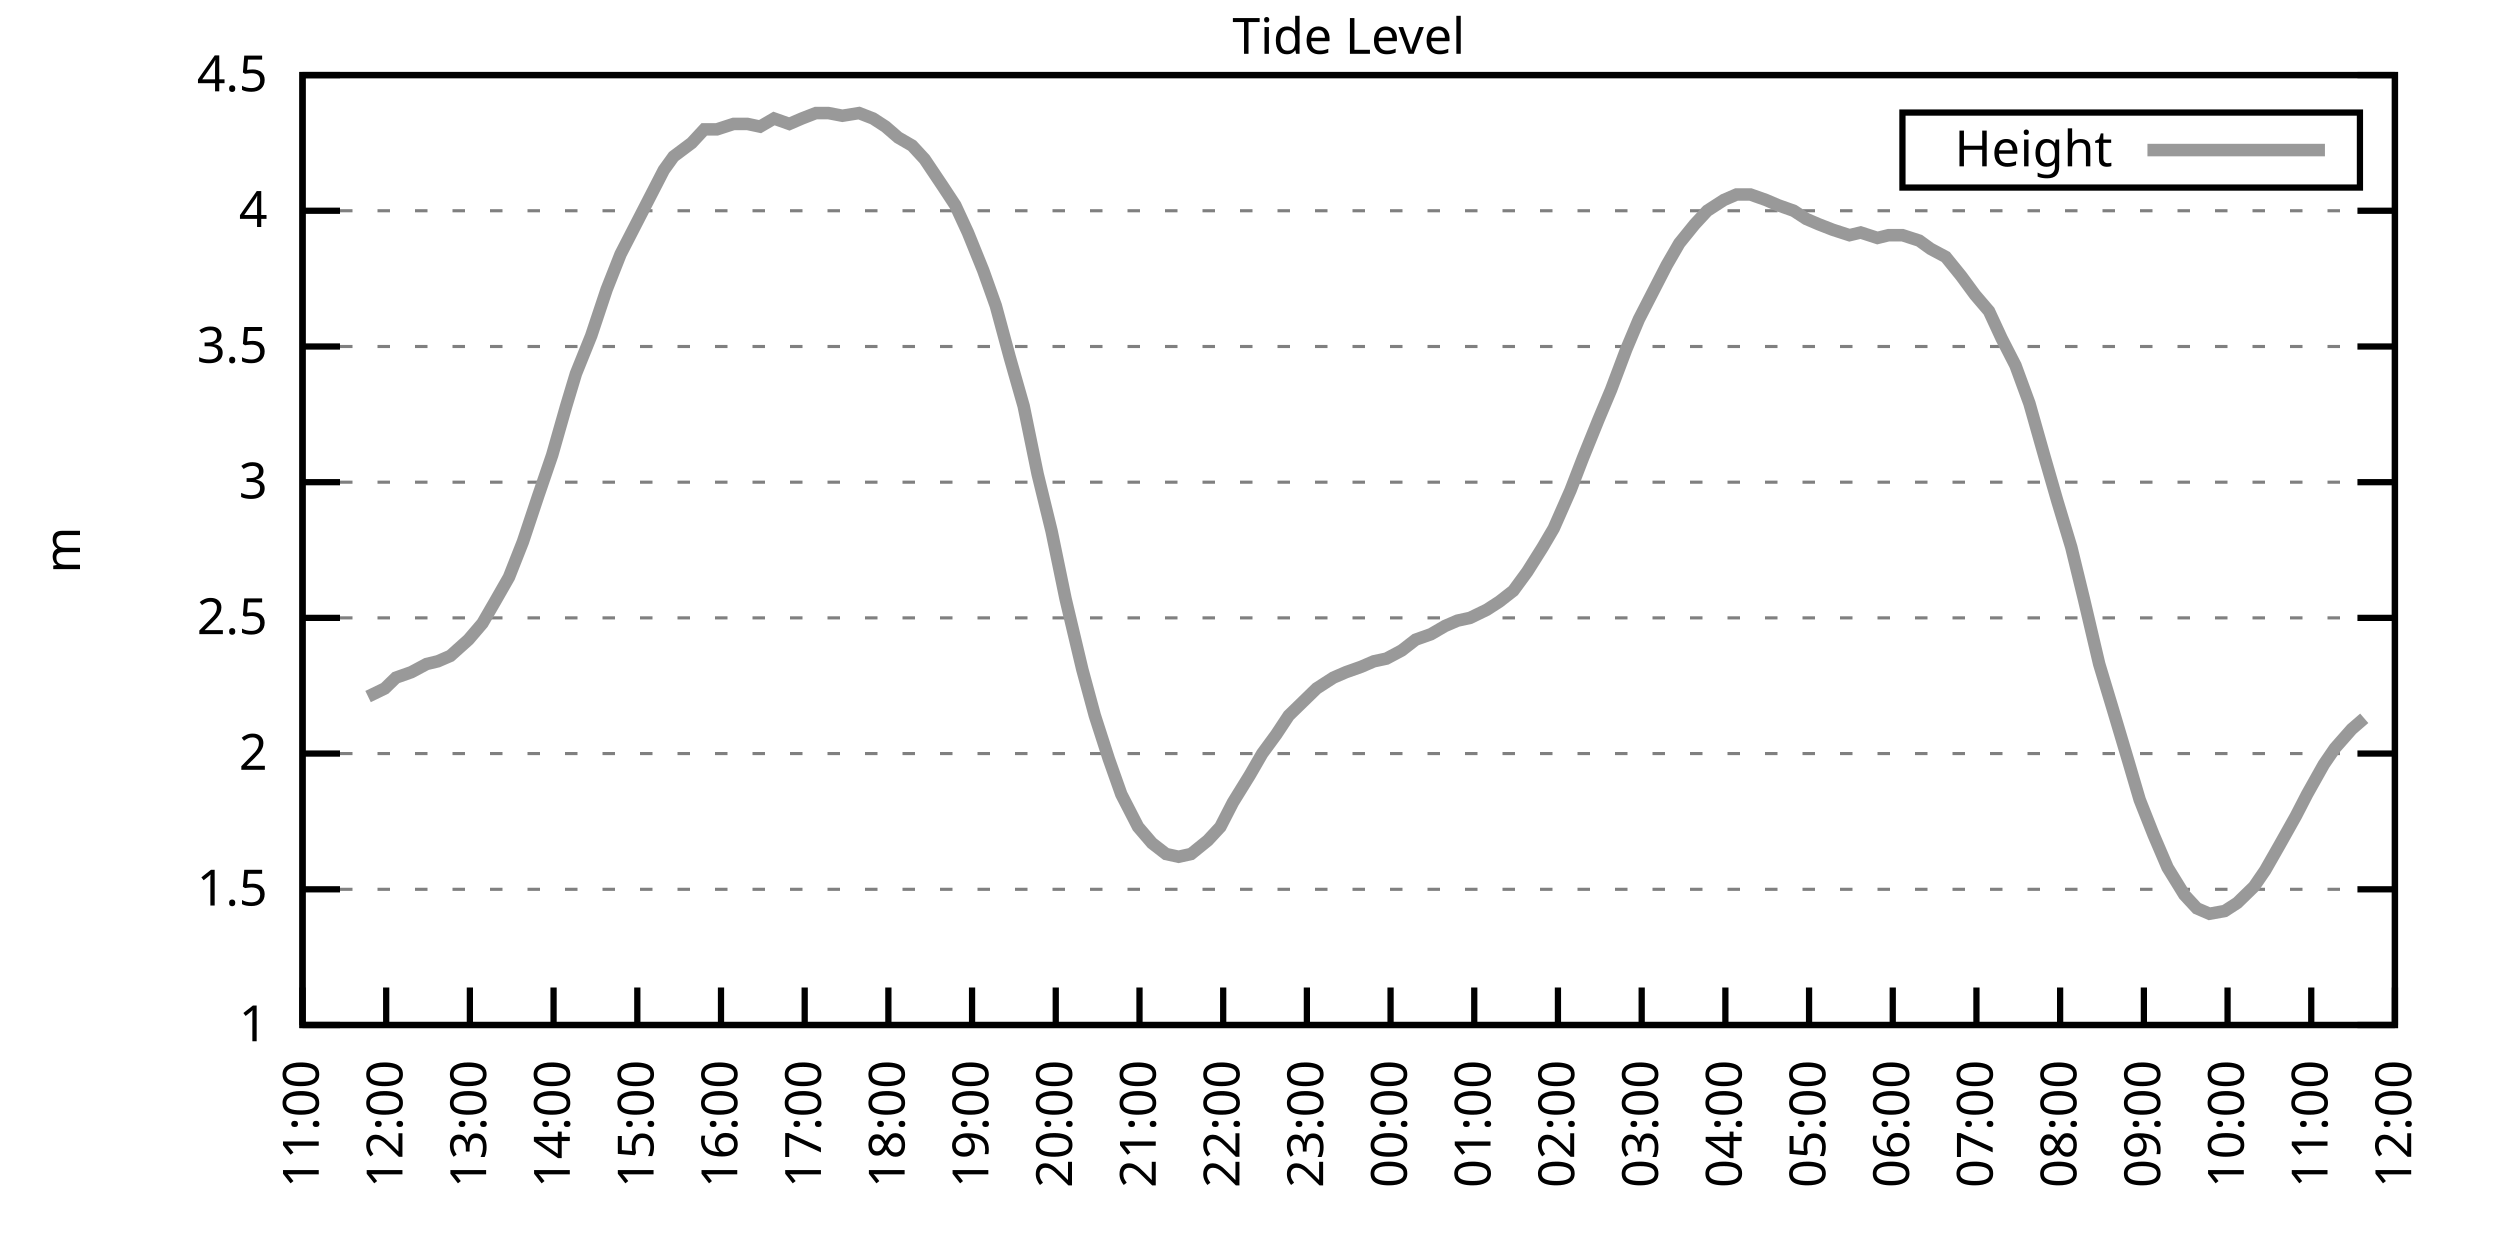
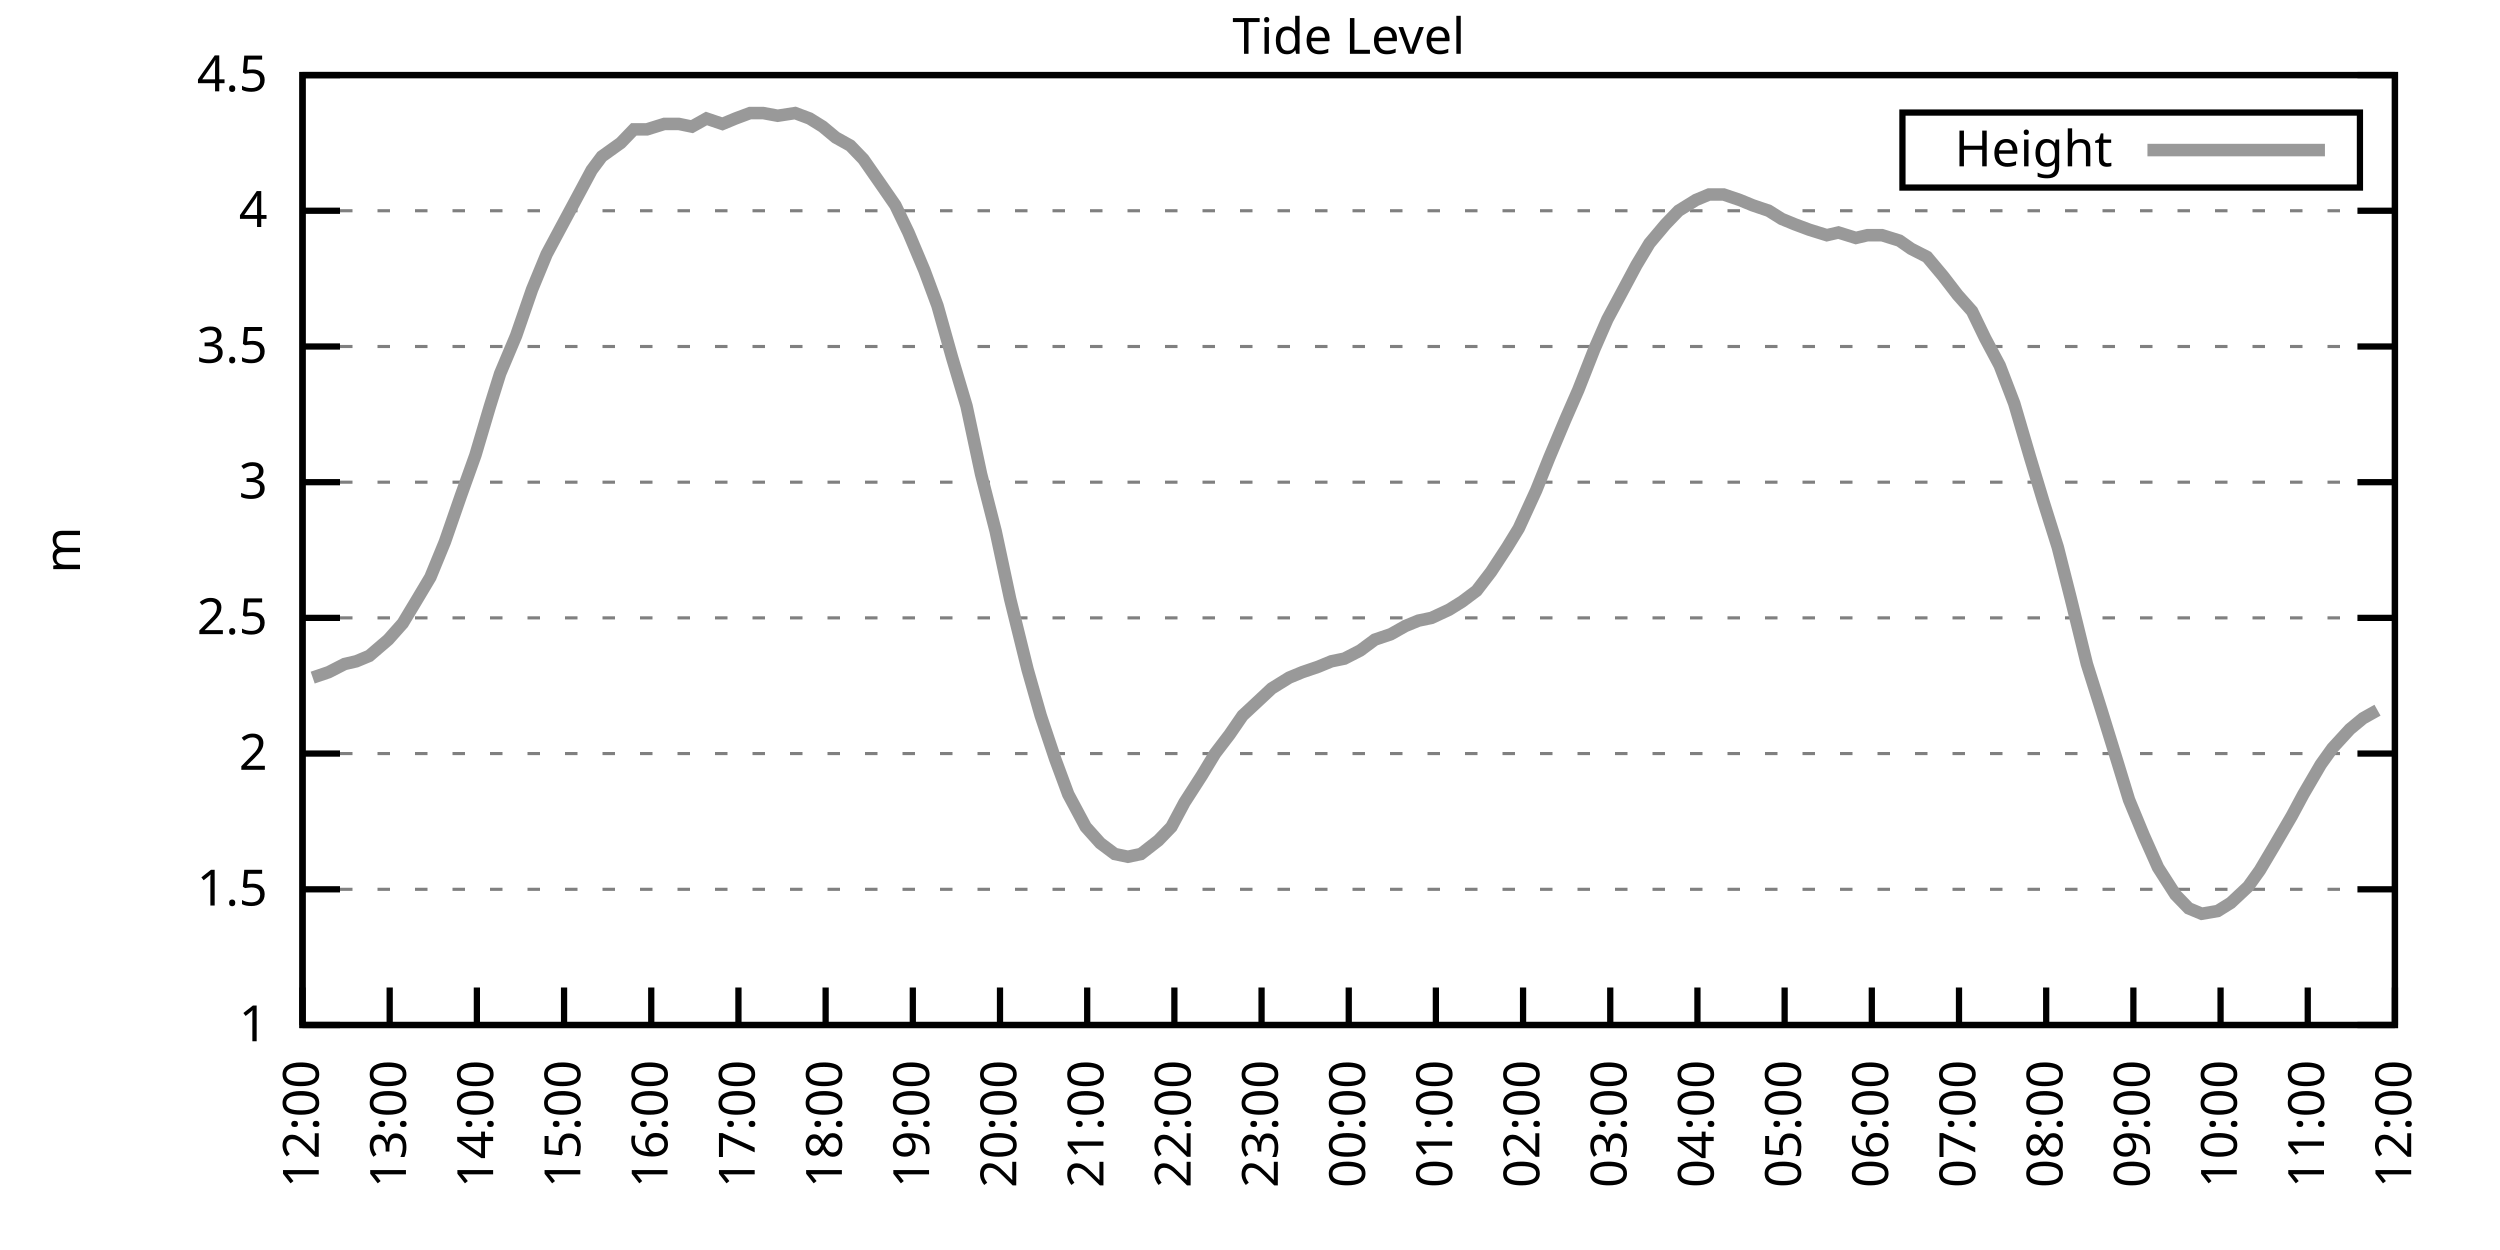
<svg xmlns="http://www.w3.org/2000/svg" xmlns:xlink="http://www.w3.org/1999/xlink" width="400" height="200" viewBox="0 0 400 200">
  <g id="gnuplot_canvas">
    <rect x="0" y="0" width="400" height="200" fill="none" />
    <defs>
      <circle id="gpDot" r="0.5" stroke-width="0.5" stroke="currentColor" />
      <path id="gpPt0" stroke-width="0.333" stroke="currentColor" d="M-1,0 h2 M0,-1 v2" />
      <path id="gpPt1" stroke-width="0.333" stroke="currentColor" d="M-1,-1 L1,1 M1,-1 L-1,1" />
      <path id="gpPt2" stroke-width="0.333" stroke="currentColor" d="M-1,0 L1,0 M0,-1 L0,1 M-1,-1 L1,1 M-1,1 L1,-1" />
      <rect id="gpPt3" stroke-width="0.333" stroke="currentColor" x="-1" y="-1" width="2" height="2" />
      <rect id="gpPt4" stroke-width="0.333" stroke="currentColor" fill="currentColor" x="-1" y="-1" width="2" height="2" />
      <circle id="gpPt5" stroke-width="0.333" stroke="currentColor" cx="0" cy="0" r="1" />
      <use xlink:href="#gpPt5" id="gpPt6" fill="currentColor" stroke="none" />
      <path id="gpPt7" stroke-width="0.333" stroke="currentColor" d="M0,-1.33 L-1.33,0.67 L1.33,0.67 z" />
      <use xlink:href="#gpPt7" id="gpPt8" fill="currentColor" stroke="none" />
      <use xlink:href="#gpPt7" id="gpPt9" stroke="currentColor" transform="rotate(180)" />
      <use xlink:href="#gpPt9" id="gpPt10" fill="currentColor" stroke="none" />
      <use xlink:href="#gpPt3" id="gpPt11" stroke="currentColor" transform="rotate(45)" />
      <use xlink:href="#gpPt11" id="gpPt12" fill="currentColor" stroke="none" />
      <path id="gpPt13" stroke-width="0.333" stroke="currentColor" d="M0,1.330 L1.265,0.411 L0.782,-1.067 L-0.782,-1.076 L-1.265,0.411 z" />
      <use xlink:href="#gpPt13" id="gpPt14" fill="currentColor" stroke="none" />
      <filter id="textbox" filterUnits="objectBoundingBox" x="0" y="0" height="1" width="1">
        <feFlood flood-color="white" flood-opacity="1" result="bgnd" />
        <feComposite in="SourceGraphic" in2="bgnd" operator="atop" />
      </filter>
      <filter id="greybox" filterUnits="objectBoundingBox" x="0" y="0" height="1" width="1">
        <feFlood flood-color="lightgrey" flood-opacity="1" result="grey" />
        <feComposite in="SourceGraphic" in2="grey" operator="atop" />
      </filter>
    </defs>
    <g fill="none" color="white" stroke="currentColor" stroke-width="1.00" stroke-linecap="butt" stroke-linejoin="miter">
</g>
    <g fill="none" color="black" stroke="currentColor" stroke-width="1.00" stroke-linecap="butt" stroke-linejoin="miter">
      <g stroke="none" shape-rendering="crispEdges">
        <polygon fill="rgb(255, 255, 255)" points="48.40,164.00 383.18,164.00 383.18,12.02 48.40,12.02 " />
      </g>
    </g>
    <g fill="none" color="black" stroke="currentColor" stroke-width="1.00" stroke-linecap="butt" stroke-linejoin="miter">
</g>
    <g fill="none" color="black" stroke="black" stroke-width="0.50" stroke-linecap="butt" stroke-linejoin="miter">
</g>
    <g fill="none" color="gray" stroke="currentColor" stroke-width="0.50" stroke-linecap="butt" stroke-linejoin="miter">
      <path stroke="gray" stroke-dasharray="2,4" class="gridline" d="M48.40,164.00 L383.19,164.00  " />
    </g>
    <g fill="none" color="gray" stroke="gray" stroke-width="1.00" stroke-linecap="butt" stroke-linejoin="miter">
</g>
    <g fill="none" color="black" stroke="currentColor" stroke-width="1.00" stroke-linecap="butt" stroke-linejoin="miter">
      <path stroke="black" d="M48.40,164.00 L54.40,164.00 M383.19,164.00 L377.19,164.00  " />
      <g transform="translate(42.80,166.60)" stroke="none" fill="black" font-family="Sans" font-size="8.00" text-anchor="end">
        <text>
          <tspan font-family="Sans"> 1</tspan>
        </text>
      </g>
    </g>
    <g fill="none" color="black" stroke="currentColor" stroke-width="1.00" stroke-linecap="butt" stroke-linejoin="miter">
</g>
    <g fill="none" color="black" stroke="black" stroke-width="0.50" stroke-linecap="butt" stroke-linejoin="miter">
</g>
    <g fill="none" color="gray" stroke="currentColor" stroke-width="0.50" stroke-linecap="butt" stroke-linejoin="miter">
      <path stroke="gray" stroke-dasharray="2,4" class="gridline" d="M48.40,142.29 L383.19,142.29  " />
    </g>
    <g fill="none" color="gray" stroke="gray" stroke-width="1.00" stroke-linecap="butt" stroke-linejoin="miter">
</g>
    <g fill="none" color="black" stroke="currentColor" stroke-width="1.00" stroke-linecap="butt" stroke-linejoin="miter">
      <path stroke="black" d="M48.40,142.29 L54.40,142.29 M383.19,142.29 L377.19,142.29  " />
      <g transform="translate(42.80,144.89)" stroke="none" fill="black" font-family="Sans" font-size="8.00" text-anchor="end">
        <text>
          <tspan font-family="Sans"> 1.5</tspan>
        </text>
      </g>
    </g>
    <g fill="none" color="black" stroke="currentColor" stroke-width="1.00" stroke-linecap="butt" stroke-linejoin="miter">
</g>
    <g fill="none" color="black" stroke="black" stroke-width="0.50" stroke-linecap="butt" stroke-linejoin="miter">
</g>
    <g fill="none" color="gray" stroke="currentColor" stroke-width="0.50" stroke-linecap="butt" stroke-linejoin="miter">
      <path stroke="gray" stroke-dasharray="2,4" class="gridline" d="M48.40,120.57 L383.19,120.57  " />
    </g>
    <g fill="none" color="gray" stroke="gray" stroke-width="1.00" stroke-linecap="butt" stroke-linejoin="miter">
</g>
    <g fill="none" color="black" stroke="currentColor" stroke-width="1.00" stroke-linecap="butt" stroke-linejoin="miter">
      <path stroke="black" d="M48.40,120.57 L54.40,120.57 M383.19,120.57 L377.19,120.57  " />
      <g transform="translate(42.80,123.17)" stroke="none" fill="black" font-family="Sans" font-size="8.00" text-anchor="end">
        <text>
          <tspan font-family="Sans"> 2</tspan>
        </text>
      </g>
    </g>
    <g fill="none" color="black" stroke="currentColor" stroke-width="1.00" stroke-linecap="butt" stroke-linejoin="miter">
</g>
    <g fill="none" color="black" stroke="black" stroke-width="0.50" stroke-linecap="butt" stroke-linejoin="miter">
</g>
    <g fill="none" color="gray" stroke="currentColor" stroke-width="0.50" stroke-linecap="butt" stroke-linejoin="miter">
      <path stroke="gray" stroke-dasharray="2,4" class="gridline" d="M48.40,98.86 L383.19,98.86  " />
    </g>
    <g fill="none" color="gray" stroke="gray" stroke-width="1.00" stroke-linecap="butt" stroke-linejoin="miter">
</g>
    <g fill="none" color="black" stroke="currentColor" stroke-width="1.00" stroke-linecap="butt" stroke-linejoin="miter">
      <path stroke="black" d="M48.40,98.86 L54.40,98.86 M383.19,98.86 L377.19,98.86  " />
      <g transform="translate(42.80,101.46)" stroke="none" fill="black" font-family="Sans" font-size="8.00" text-anchor="end">
        <text>
          <tspan font-family="Sans"> 2.5</tspan>
        </text>
      </g>
    </g>
    <g fill="none" color="black" stroke="currentColor" stroke-width="1.00" stroke-linecap="butt" stroke-linejoin="miter">
</g>
    <g fill="none" color="black" stroke="black" stroke-width="0.50" stroke-linecap="butt" stroke-linejoin="miter">
</g>
    <g fill="none" color="gray" stroke="currentColor" stroke-width="0.50" stroke-linecap="butt" stroke-linejoin="miter">
      <path stroke="gray" stroke-dasharray="2,4" class="gridline" d="M48.40,77.15 L383.19,77.15  " />
    </g>
    <g fill="none" color="gray" stroke="gray" stroke-width="1.00" stroke-linecap="butt" stroke-linejoin="miter">
</g>
    <g fill="none" color="black" stroke="currentColor" stroke-width="1.00" stroke-linecap="butt" stroke-linejoin="miter">
      <path stroke="black" d="M48.40,77.15 L54.40,77.15 M383.19,77.15 L377.19,77.15  " />
      <g transform="translate(42.80,79.75)" stroke="none" fill="black" font-family="Sans" font-size="8.00" text-anchor="end">
        <text>
          <tspan font-family="Sans"> 3</tspan>
        </text>
      </g>
    </g>
    <g fill="none" color="black" stroke="currentColor" stroke-width="1.00" stroke-linecap="butt" stroke-linejoin="miter">
</g>
    <g fill="none" color="black" stroke="black" stroke-width="0.50" stroke-linecap="butt" stroke-linejoin="miter">
</g>
    <g fill="none" color="gray" stroke="currentColor" stroke-width="0.50" stroke-linecap="butt" stroke-linejoin="miter">
      <path stroke="gray" stroke-dasharray="2,4" class="gridline" d="M48.40,55.44 L383.19,55.44  " />
    </g>
    <g fill="none" color="gray" stroke="gray" stroke-width="1.00" stroke-linecap="butt" stroke-linejoin="miter">
</g>
    <g fill="none" color="black" stroke="currentColor" stroke-width="1.00" stroke-linecap="butt" stroke-linejoin="miter">
      <path stroke="black" d="M48.40,55.44 L54.40,55.44 M383.19,55.44 L377.19,55.44  " />
      <g transform="translate(42.80,58.04)" stroke="none" fill="black" font-family="Sans" font-size="8.00" text-anchor="end">
        <text>
          <tspan font-family="Sans"> 3.5</tspan>
        </text>
      </g>
    </g>
    <g fill="none" color="black" stroke="currentColor" stroke-width="1.00" stroke-linecap="butt" stroke-linejoin="miter">
</g>
    <g fill="none" color="black" stroke="black" stroke-width="0.50" stroke-linecap="butt" stroke-linejoin="miter">
</g>
    <g fill="none" color="gray" stroke="currentColor" stroke-width="0.50" stroke-linecap="butt" stroke-linejoin="miter">
      <path stroke="gray" stroke-dasharray="2,4" class="gridline" d="M48.40,33.72 L383.19,33.72  " />
    </g>
    <g fill="none" color="gray" stroke="gray" stroke-width="1.00" stroke-linecap="butt" stroke-linejoin="miter">
</g>
    <g fill="none" color="black" stroke="currentColor" stroke-width="1.00" stroke-linecap="butt" stroke-linejoin="miter">
      <path stroke="black" d="M48.40,33.72 L54.40,33.72 M383.19,33.72 L377.19,33.72  " />
      <g transform="translate(42.80,36.32)" stroke="none" fill="black" font-family="Sans" font-size="8.00" text-anchor="end">
        <text>
          <tspan font-family="Sans"> 4</tspan>
        </text>
      </g>
    </g>
    <g fill="none" color="black" stroke="currentColor" stroke-width="1.00" stroke-linecap="butt" stroke-linejoin="miter">
</g>
    <g fill="none" color="black" stroke="black" stroke-width="0.50" stroke-linecap="butt" stroke-linejoin="miter">
</g>
    <g fill="none" color="gray" stroke="currentColor" stroke-width="0.50" stroke-linecap="butt" stroke-linejoin="miter">
      <path stroke="gray" stroke-dasharray="2,4" class="gridline" d="M48.40,12.01 L383.19,12.01  " />
    </g>
    <g fill="none" color="gray" stroke="gray" stroke-width="1.00" stroke-linecap="butt" stroke-linejoin="miter">
</g>
    <g fill="none" color="black" stroke="currentColor" stroke-width="1.00" stroke-linecap="butt" stroke-linejoin="miter">
      <path stroke="black" d="M48.40,12.01 L54.40,12.01 M383.19,12.01 L377.19,12.01  " />
      <g transform="translate(42.80,14.61)" stroke="none" fill="black" font-family="Sans" font-size="8.00" text-anchor="end">
        <text>
          <tspan font-family="Sans"> 4.5</tspan>
        </text>
      </g>
    </g>
    <g fill="none" color="black" stroke="currentColor" stroke-width="1.00" stroke-linecap="butt" stroke-linejoin="miter">
      <path stroke="black" d="M48.40,164.00 L48.40,158.00  " />
      <g transform="translate(51.00,169.60) rotate(270.00)" stroke="none" fill="black" font-family="Sans" font-size="8.00" text-anchor="end">
        <text>
-           <tspan font-family="Sans">11:00</tspan>
-         </text>
-       </g>
-     </g>
-     <g fill="none" color="black" stroke="currentColor" stroke-width="1.00" stroke-linecap="butt" stroke-linejoin="miter">
-       <path stroke="black" d="M61.79,164.00 L61.79,158.00  " />
-       <g transform="translate(64.39,169.60) rotate(270.00)" stroke="none" fill="black" font-family="Sans" font-size="8.00" text-anchor="end">
-         <text>
          <tspan font-family="Sans">12:00</tspan>
        </text>
      </g>
    </g>
    <g fill="none" color="black" stroke="currentColor" stroke-width="1.00" stroke-linecap="butt" stroke-linejoin="miter">
-       <path stroke="black" d="M75.18,164.00 L75.18,158.00  " />
-       <g transform="translate(77.78,169.60) rotate(270.00)" stroke="none" fill="black" font-family="Sans" font-size="8.00" text-anchor="end">
+       <path stroke="black" d="M62.35,164.00 L62.35,158.00  " />
+       <g transform="translate(64.95,169.60) rotate(270.00)" stroke="none" fill="black" font-family="Sans" font-size="8.00" text-anchor="end">
        <text>
          <tspan font-family="Sans">13:00</tspan>
        </text>
      </g>
    </g>
    <g fill="none" color="black" stroke="currentColor" stroke-width="1.00" stroke-linecap="butt" stroke-linejoin="miter">
-       <path stroke="black" d="M88.57,164.00 L88.57,158.00  " />
-       <g transform="translate(91.17,169.60) rotate(270.00)" stroke="none" fill="black" font-family="Sans" font-size="8.00" text-anchor="end">
+       <path stroke="black" d="M76.30,164.00 L76.30,158.00  " />
+       <g transform="translate(78.90,169.60) rotate(270.00)" stroke="none" fill="black" font-family="Sans" font-size="8.00" text-anchor="end">
        <text>
          <tspan font-family="Sans">14:00</tspan>
        </text>
      </g>
    </g>
    <g fill="none" color="black" stroke="currentColor" stroke-width="1.00" stroke-linecap="butt" stroke-linejoin="miter">
-       <path stroke="black" d="M101.97,164.00 L101.97,158.00  " />
-       <g transform="translate(104.57,169.60) rotate(270.00)" stroke="none" fill="black" font-family="Sans" font-size="8.00" text-anchor="end">
+       <path stroke="black" d="M90.25,164.00 L90.25,158.00  " />
+       <g transform="translate(92.85,169.60) rotate(270.00)" stroke="none" fill="black" font-family="Sans" font-size="8.00" text-anchor="end">
        <text>
          <tspan font-family="Sans">15:00</tspan>
        </text>
      </g>
    </g>
    <g fill="none" color="black" stroke="currentColor" stroke-width="1.00" stroke-linecap="butt" stroke-linejoin="miter">
-       <path stroke="black" d="M115.36,164.00 L115.36,158.00  " />
-       <g transform="translate(117.96,169.60) rotate(270.00)" stroke="none" fill="black" font-family="Sans" font-size="8.00" text-anchor="end">
+       <path stroke="black" d="M104.20,164.00 L104.20,158.00  " />
+       <g transform="translate(106.80,169.60) rotate(270.00)" stroke="none" fill="black" font-family="Sans" font-size="8.00" text-anchor="end">
        <text>
          <tspan font-family="Sans">16:00</tspan>
        </text>
      </g>
    </g>
    <g fill="none" color="black" stroke="currentColor" stroke-width="1.00" stroke-linecap="butt" stroke-linejoin="miter">
-       <path stroke="black" d="M128.75,164.00 L128.75,158.00  " />
-       <g transform="translate(131.35,169.60) rotate(270.00)" stroke="none" fill="black" font-family="Sans" font-size="8.00" text-anchor="end">
+       <path stroke="black" d="M118.15,164.00 L118.15,158.00  " />
+       <g transform="translate(120.75,169.60) rotate(270.00)" stroke="none" fill="black" font-family="Sans" font-size="8.00" text-anchor="end">
        <text>
          <tspan font-family="Sans">17:00</tspan>
        </text>
      </g>
    </g>
    <g fill="none" color="black" stroke="currentColor" stroke-width="1.00" stroke-linecap="butt" stroke-linejoin="miter">
-       <path stroke="black" d="M142.14,164.00 L142.14,158.00  " />
-       <g transform="translate(144.74,169.60) rotate(270.00)" stroke="none" fill="black" font-family="Sans" font-size="8.00" text-anchor="end">
+       <path stroke="black" d="M132.10,164.00 L132.10,158.00  " />
+       <g transform="translate(134.70,169.60) rotate(270.00)" stroke="none" fill="black" font-family="Sans" font-size="8.00" text-anchor="end">
        <text>
          <tspan font-family="Sans">18:00</tspan>
        </text>
      </g>
    </g>
    <g fill="none" color="black" stroke="currentColor" stroke-width="1.00" stroke-linecap="butt" stroke-linejoin="miter">
-       <path stroke="black" d="M155.53,164.00 L155.53,158.00  " />
-       <g transform="translate(158.13,169.60) rotate(270.00)" stroke="none" fill="black" font-family="Sans" font-size="8.00" text-anchor="end">
+       <path stroke="black" d="M146.05,164.00 L146.05,158.00  " />
+       <g transform="translate(148.65,169.60) rotate(270.00)" stroke="none" fill="black" font-family="Sans" font-size="8.00" text-anchor="end">
        <text>
          <tspan font-family="Sans">19:00</tspan>
        </text>
      </g>
    </g>
    <g fill="none" color="black" stroke="currentColor" stroke-width="1.00" stroke-linecap="butt" stroke-linejoin="miter">
-       <path stroke="black" d="M168.92,164.00 L168.92,158.00  " />
-       <g transform="translate(171.52,169.60) rotate(270.00)" stroke="none" fill="black" font-family="Sans" font-size="8.00" text-anchor="end">
+       <path stroke="black" d="M160.00,164.00 L160.00,158.00  " />
+       <g transform="translate(162.60,169.60) rotate(270.00)" stroke="none" fill="black" font-family="Sans" font-size="8.00" text-anchor="end">
        <text>
          <tspan font-family="Sans">20:00</tspan>
        </text>
      </g>
    </g>
    <g fill="none" color="black" stroke="currentColor" stroke-width="1.00" stroke-linecap="butt" stroke-linejoin="miter">
-       <path stroke="black" d="M182.32,164.00 L182.32,158.00  " />
-       <g transform="translate(184.92,169.60) rotate(270.00)" stroke="none" fill="black" font-family="Sans" font-size="8.00" text-anchor="end">
+       <path stroke="black" d="M173.95,164.00 L173.95,158.00  " />
+       <g transform="translate(176.55,169.60) rotate(270.00)" stroke="none" fill="black" font-family="Sans" font-size="8.00" text-anchor="end">
        <text>
          <tspan font-family="Sans">21:00</tspan>
        </text>
      </g>
    </g>
    <g fill="none" color="black" stroke="currentColor" stroke-width="1.00" stroke-linecap="butt" stroke-linejoin="miter">
-       <path stroke="black" d="M195.71,164.00 L195.71,158.00  " />
-       <g transform="translate(198.31,169.60) rotate(270.00)" stroke="none" fill="black" font-family="Sans" font-size="8.00" text-anchor="end">
+       <path stroke="black" d="M187.90,164.00 L187.90,158.00  " />
+       <g transform="translate(190.50,169.60) rotate(270.00)" stroke="none" fill="black" font-family="Sans" font-size="8.00" text-anchor="end">
        <text>
          <tspan font-family="Sans">22:00</tspan>
        </text>
      </g>
    </g>
    <g fill="none" color="black" stroke="currentColor" stroke-width="1.00" stroke-linecap="butt" stroke-linejoin="miter">
-       <path stroke="black" d="M209.10,164.00 L209.10,158.00  " />
-       <g transform="translate(211.70,169.60) rotate(270.00)" stroke="none" fill="black" font-family="Sans" font-size="8.00" text-anchor="end">
+       <path stroke="black" d="M201.85,164.00 L201.85,158.00  " />
+       <g transform="translate(204.45,169.60) rotate(270.00)" stroke="none" fill="black" font-family="Sans" font-size="8.00" text-anchor="end">
        <text>
          <tspan font-family="Sans">23:00</tspan>
        </text>
      </g>
    </g>
    <g fill="none" color="black" stroke="currentColor" stroke-width="1.00" stroke-linecap="butt" stroke-linejoin="miter">
-       <path stroke="black" d="M222.49,164.00 L222.49,158.00  " />
-       <g transform="translate(225.09,169.60) rotate(270.00)" stroke="none" fill="black" font-family="Sans" font-size="8.00" text-anchor="end">
+       <path stroke="black" d="M215.80,164.00 L215.80,158.00  " />
+       <g transform="translate(218.40,169.60) rotate(270.00)" stroke="none" fill="black" font-family="Sans" font-size="8.00" text-anchor="end">
        <text>
          <tspan font-family="Sans">00:00</tspan>
        </text>
      </g>
    </g>
    <g fill="none" color="black" stroke="currentColor" stroke-width="1.00" stroke-linecap="butt" stroke-linejoin="miter">
-       <path stroke="black" d="M235.88,164.00 L235.88,158.00  " />
-       <g transform="translate(238.48,169.60) rotate(270.00)" stroke="none" fill="black" font-family="Sans" font-size="8.00" text-anchor="end">
+       <path stroke="black" d="M229.74,164.00 L229.74,158.00  " />
+       <g transform="translate(232.34,169.60) rotate(270.00)" stroke="none" fill="black" font-family="Sans" font-size="8.00" text-anchor="end">
        <text>
          <tspan font-family="Sans">01:00</tspan>
        </text>
      </g>
    </g>
    <g fill="none" color="black" stroke="currentColor" stroke-width="1.00" stroke-linecap="butt" stroke-linejoin="miter">
-       <path stroke="black" d="M249.27,164.00 L249.27,158.00  " />
-       <g transform="translate(251.87,169.60) rotate(270.00)" stroke="none" fill="black" font-family="Sans" font-size="8.00" text-anchor="end">
+       <path stroke="black" d="M243.69,164.00 L243.69,158.00  " />
+       <g transform="translate(246.29,169.60) rotate(270.00)" stroke="none" fill="black" font-family="Sans" font-size="8.00" text-anchor="end">
        <text>
          <tspan font-family="Sans">02:00</tspan>
        </text>
      </g>
    </g>
    <g fill="none" color="black" stroke="currentColor" stroke-width="1.00" stroke-linecap="butt" stroke-linejoin="miter">
-       <path stroke="black" d="M262.67,164.00 L262.67,158.00  " />
-       <g transform="translate(265.27,169.60) rotate(270.00)" stroke="none" fill="black" font-family="Sans" font-size="8.00" text-anchor="end">
+       <path stroke="black" d="M257.64,164.00 L257.64,158.00  " />
+       <g transform="translate(260.24,169.60) rotate(270.00)" stroke="none" fill="black" font-family="Sans" font-size="8.00" text-anchor="end">
        <text>
          <tspan font-family="Sans">03:00</tspan>
        </text>
      </g>
    </g>
    <g fill="none" color="black" stroke="currentColor" stroke-width="1.00" stroke-linecap="butt" stroke-linejoin="miter">
-       <path stroke="black" d="M276.06,164.00 L276.06,158.00  " />
-       <g transform="translate(278.66,169.60) rotate(270.00)" stroke="none" fill="black" font-family="Sans" font-size="8.00" text-anchor="end">
+       <path stroke="black" d="M271.59,164.00 L271.59,158.00  " />
+       <g transform="translate(274.19,169.60) rotate(270.00)" stroke="none" fill="black" font-family="Sans" font-size="8.00" text-anchor="end">
        <text>
          <tspan font-family="Sans">04:00</tspan>
        </text>
      </g>
    </g>
    <g fill="none" color="black" stroke="currentColor" stroke-width="1.00" stroke-linecap="butt" stroke-linejoin="miter">
-       <path stroke="black" d="M289.45,164.00 L289.45,158.00  " />
-       <g transform="translate(292.05,169.60) rotate(270.00)" stroke="none" fill="black" font-family="Sans" font-size="8.00" text-anchor="end">
+       <path stroke="black" d="M285.54,164.00 L285.54,158.00  " />
+       <g transform="translate(288.14,169.60) rotate(270.00)" stroke="none" fill="black" font-family="Sans" font-size="8.00" text-anchor="end">
        <text>
          <tspan font-family="Sans">05:00</tspan>
        </text>
      </g>
    </g>
    <g fill="none" color="black" stroke="currentColor" stroke-width="1.00" stroke-linecap="butt" stroke-linejoin="miter">
-       <path stroke="black" d="M302.84,164.00 L302.84,158.00  " />
-       <g transform="translate(305.44,169.60) rotate(270.00)" stroke="none" fill="black" font-family="Sans" font-size="8.00" text-anchor="end">
+       <path stroke="black" d="M299.49,164.00 L299.49,158.00  " />
+       <g transform="translate(302.09,169.60) rotate(270.00)" stroke="none" fill="black" font-family="Sans" font-size="8.00" text-anchor="end">
        <text>
          <tspan font-family="Sans">06:00</tspan>
        </text>
      </g>
    </g>
    <g fill="none" color="black" stroke="currentColor" stroke-width="1.00" stroke-linecap="butt" stroke-linejoin="miter">
-       <path stroke="black" d="M316.23,164.00 L316.23,158.00  " />
-       <g transform="translate(318.83,169.60) rotate(270.00)" stroke="none" fill="black" font-family="Sans" font-size="8.00" text-anchor="end">
+       <path stroke="black" d="M313.44,164.00 L313.44,158.00  " />
+       <g transform="translate(316.04,169.60) rotate(270.00)" stroke="none" fill="black" font-family="Sans" font-size="8.00" text-anchor="end">
        <text>
          <tspan font-family="Sans">07:00</tspan>
        </text>
      </g>
    </g>
    <g fill="none" color="black" stroke="currentColor" stroke-width="1.00" stroke-linecap="butt" stroke-linejoin="miter">
-       <path stroke="black" d="M329.62,164.00 L329.62,158.00  " />
-       <g transform="translate(332.22,169.60) rotate(270.00)" stroke="none" fill="black" font-family="Sans" font-size="8.00" text-anchor="end">
+       <path stroke="black" d="M327.39,164.00 L327.39,158.00  " />
+       <g transform="translate(329.99,169.60) rotate(270.00)" stroke="none" fill="black" font-family="Sans" font-size="8.00" text-anchor="end">
        <text>
          <tspan font-family="Sans">08:00</tspan>
        </text>
      </g>
    </g>
    <g fill="none" color="black" stroke="currentColor" stroke-width="1.00" stroke-linecap="butt" stroke-linejoin="miter">
-       <path stroke="black" d="M343.02,164.00 L343.02,158.00  " />
-       <g transform="translate(345.62,169.60) rotate(270.00)" stroke="none" fill="black" font-family="Sans" font-size="8.00" text-anchor="end">
+       <path stroke="black" d="M341.34,164.00 L341.34,158.00  " />
+       <g transform="translate(343.94,169.60) rotate(270.00)" stroke="none" fill="black" font-family="Sans" font-size="8.00" text-anchor="end">
        <text>
          <tspan font-family="Sans">09:00</tspan>
        </text>
      </g>
    </g>
    <g fill="none" color="black" stroke="currentColor" stroke-width="1.00" stroke-linecap="butt" stroke-linejoin="miter">
-       <path stroke="black" d="M356.41,164.00 L356.41,158.00  " />
-       <g transform="translate(359.01,169.60) rotate(270.00)" stroke="none" fill="black" font-family="Sans" font-size="8.00" text-anchor="end">
+       <path stroke="black" d="M355.29,164.00 L355.29,158.00  " />
+       <g transform="translate(357.89,169.60) rotate(270.00)" stroke="none" fill="black" font-family="Sans" font-size="8.00" text-anchor="end">
        <text>
          <tspan font-family="Sans">10:00</tspan>
        </text>
      </g>
    </g>
    <g fill="none" color="black" stroke="currentColor" stroke-width="1.00" stroke-linecap="butt" stroke-linejoin="miter">
-       <path stroke="black" d="M369.80,164.00 L369.80,158.00  " />
-       <g transform="translate(372.40,169.60) rotate(270.00)" stroke="none" fill="black" font-family="Sans" font-size="8.00" text-anchor="end">
+       <path stroke="black" d="M369.24,164.00 L369.24,158.00  " />
+       <g transform="translate(371.84,169.60) rotate(270.00)" stroke="none" fill="black" font-family="Sans" font-size="8.00" text-anchor="end">
        <text>
          <tspan font-family="Sans">11:00</tspan>
        </text>
      </g>
    </g>
    <g fill="none" color="black" stroke="currentColor" stroke-width="1.00" stroke-linecap="butt" stroke-linejoin="miter">
      <path stroke="black" d="M383.19,164.00 L383.19,158.00  " />
      <g transform="translate(385.79,169.60) rotate(270.00)" stroke="none" fill="black" font-family="Sans" font-size="8.00" text-anchor="end">
        <text>
          <tspan font-family="Sans">12:00</tspan>
        </text>
      </g>
    </g>
    <g fill="none" color="black" stroke="currentColor" stroke-width="1.00" stroke-linecap="butt" stroke-linejoin="miter">
</g>
    <g fill="none" color="black" stroke="currentColor" stroke-width="1.00" stroke-linecap="butt" stroke-linejoin="miter">
      <path stroke="black" d="M48.40,12.01 L48.40,164.00 L383.19,164.00 L383.19,12.01 L48.40,12.01 Z  " />
    </g>
    <g fill="none" color="black" stroke="currentColor" stroke-width="1.00" stroke-linecap="butt" stroke-linejoin="miter">
</g>
    <g fill="none" color="black" stroke="currentColor" stroke-width="1.00" stroke-linecap="butt" stroke-linejoin="miter">
      <path stroke="black" d="M304.39,30.01 L304.39,18.01 L377.59,18.01 L377.59,30.01 L304.39,30.01 Z  " />
    </g>
    <g id="Tide_level_plot_1">
      <g fill="none" color="white" stroke="black" stroke-width="2.00" stroke-linecap="butt" stroke-linejoin="miter">
</g>
      <g fill="none" color="black" stroke="currentColor" stroke-width="2.00" stroke-linecap="butt" stroke-linejoin="miter">
        <g transform="translate(337.99,26.61)" stroke="none" fill="black" font-family="Sans" font-size="8.00" text-anchor="end">
          <text>
            <tspan font-family="Sans">Height</tspan>
          </text>
        </g>
      </g>
      <g fill="none" color="black" stroke="currentColor" stroke-width="2.00" stroke-linecap="butt" stroke-linejoin="miter">
-         <path stroke="rgb(153, 153, 153)" d="M343.59,24.01 L371.99,24.01 M58.89,111.45 L61.57,110.15 L63.35,108.42 L65.81,107.55 L68.26,106.24 L70.05,105.81   L72.06,104.94 L74.96,102.34 L77.19,99.73 L79.20,96.26 L81.43,92.35 L83.66,86.70 L86.12,79.32 L88.35,72.81   L90.58,64.99 L92.15,59.78 L94.60,53.70 L97.06,46.32 L99.29,40.67 L101.30,36.76 L103.53,32.42 L106.21,27.21   L107.77,25.04 L110.67,22.87 L112.68,20.70 L114.69,20.70 L117.37,19.83 L119.60,19.83 L121.61,20.26 L123.84,18.96   L126.29,19.83 L128.30,18.96 L130.54,18.09 L132.54,18.09 L134.78,18.52 L137.45,18.09 L139.69,18.96 L141.69,20.26   L143.70,22.00 L145.94,23.30 L147.94,25.47 L150.85,29.81 L152.85,32.85 L154.86,37.20 L157.32,43.28 L159.33,48.92   L161.56,57.17 L163.79,64.99 L166.02,75.85 L168.25,84.97 L170.49,95.82 L173.17,107.11 L175.17,114.49 L177.41,121.44   L179.41,127.09 L182.09,132.30 L184.32,134.90 L186.56,136.64 L188.57,137.08 L190.57,136.64 L193.25,134.47 L195.26,132.30   L197.27,128.39 L199.95,124.05 L201.96,120.57 L204.19,117.53 L206.20,114.49 L208.43,112.32 L210.66,110.15 L213.34,108.42   L215.35,107.55 L217.80,106.68 L219.81,105.81 L221.82,105.38 L224.28,104.07 L226.51,102.34 L228.96,101.47 L231.20,100.16   L233.20,99.30 L235.21,98.86 L237.89,97.56 L239.90,96.26 L242.13,94.52 L244.36,91.48 L246.82,87.57 L248.60,84.53   L251.28,78.45 L253.29,73.24 L255.75,67.16 L257.76,62.38 L260.21,55.87 L262.22,51.09 L264.67,46.32 L266.68,42.41   L268.69,38.93 L271.15,35.89 L273.16,33.72 L275.83,31.99 L277.84,31.12 L280.07,31.12 L282.53,31.99 L284.54,32.85   L286.99,33.72 L289.00,35.03 L291.01,35.89 L293.24,36.76 L295.92,37.63 L297.71,37.20 L300.39,38.07 L302.17,37.63   L304.40,37.63 L307.08,38.50 L308.87,39.80 L311.32,41.11 L313.78,44.15 L316.01,47.18 L318.24,49.79 L320.25,54.13   L322.48,58.48 L324.71,64.56 L327.17,73.24 L329.18,80.19 L331.41,87.57 L333.42,95.82 L335.87,106.24 L338.10,113.63   L340.56,121.88 L342.35,127.96 L344.58,133.60 L346.81,138.81 L349.49,143.16 L351.50,145.33 L353.51,146.20 L355.96,145.76   L357.97,144.46 L360.65,141.85 L362.43,139.25 L364.66,135.34 L367.34,130.56 L369.13,127.09 L371.81,122.31 L373.59,119.71   L376.27,116.67 L378.28,114.93  " />
+         <path stroke="rgb(153, 153, 153)" d="M343.59,24.01 L371.99,24.01 M50.03,108.42 L52.58,107.55 L55.14,106.24 L57.00,105.81 L59.09,104.94 L62.12,102.34   L64.44,99.73 L66.53,96.26 L68.86,92.35 L71.18,86.70 L73.74,79.32 L76.07,72.81 L78.39,64.99 L80.02,59.78   L82.58,53.70 L85.13,46.32 L87.46,40.67 L89.55,36.76 L91.88,32.42 L94.67,27.21 L96.29,25.04 L99.32,22.87   L101.41,20.70 L103.50,20.70 L106.29,19.83 L108.62,19.83 L110.71,20.26 L113.03,18.96 L115.59,19.83 L117.68,18.96   L120.01,18.09 L122.10,18.09 L124.43,18.52 L127.22,18.09 L129.54,18.96 L131.63,20.26 L133.72,22.00 L136.05,23.30   L138.14,25.47 L141.16,29.81 L143.26,32.85 L145.35,37.20 L147.91,43.28 L150.00,48.92 L152.32,57.17 L154.65,64.99   L156.97,75.85 L159.30,84.97 L161.62,95.82 L164.41,107.11 L166.51,114.49 L168.83,121.44 L170.92,127.09 L173.71,132.30   L176.04,134.90 L178.36,136.64 L180.46,137.08 L182.55,136.64 L185.34,134.47 L187.43,132.30 L189.52,128.39 L192.31,124.05   L194.41,120.57 L196.73,117.53 L198.82,114.49 L201.15,112.32 L203.47,110.15 L206.26,108.42 L208.36,107.55 L210.91,106.68   L213.01,105.81 L215.10,105.38 L217.65,104.07 L219.98,102.34 L222.54,101.47 L224.86,100.16 L226.95,99.30 L229.05,98.86   L231.84,97.56 L233.93,96.26 L236.25,94.52 L238.58,91.48 L241.14,87.57 L243.00,84.53 L245.79,78.45 L247.88,73.24   L250.44,67.16 L252.53,62.38 L255.09,55.87 L257.18,51.09 L259.74,46.32 L261.83,42.41 L263.92,38.93 L266.48,35.89   L268.57,33.72 L271.36,31.99 L273.45,31.12 L275.78,31.12 L278.34,31.99 L280.43,32.85 L282.99,33.72 L285.08,35.03   L287.17,35.89 L289.50,36.76 L292.29,37.63 L294.15,37.20 L296.94,38.07 L298.80,37.63 L301.12,37.63 L303.91,38.50   L305.77,39.80 L308.33,41.11 L310.88,44.15 L313.21,47.18 L315.53,49.79 L317.63,54.13 L319.95,58.48 L322.28,64.56   L324.83,73.24 L326.93,80.19 L329.25,87.57 L331.34,95.82 L333.90,106.24 L336.23,113.63 L338.78,121.88 L340.64,127.96   L342.97,133.60 L345.29,138.81 L348.08,143.16 L350.18,145.33 L352.27,146.20 L354.83,145.76 L356.92,144.46 L359.71,141.85   L361.57,139.25 L363.89,135.34 L366.68,130.56 L368.54,127.09 L371.33,122.31 L373.19,119.71 L375.98,116.67 L378.08,114.93   L380.40,113.63  " />
      </g>
    </g>
    <g fill="none" color="black" stroke="currentColor" stroke-width="2.00" stroke-linecap="butt" stroke-linejoin="miter">
</g>
    <g fill="none" color="black" stroke="black" stroke-width="1.00" stroke-linecap="butt" stroke-linejoin="miter">
</g>
    <g fill="none" color="black" stroke="currentColor" stroke-width="1.00" stroke-linecap="butt" stroke-linejoin="miter">
      <path stroke="black" d="M48.40,12.01 L48.40,164.00 L383.19,164.00 L383.19,12.01 L48.40,12.01 Z  " />
      <g transform="translate(12.80,88.01) rotate(270.00)" stroke="none" fill="black" font-family="Sans" font-size="8.00" text-anchor="middle">
        <text>
          <tspan font-family="Sans">m</tspan>
        </text>
      </g>
    </g>
    <g fill="none" color="black" stroke="currentColor" stroke-width="1.00" stroke-linecap="butt" stroke-linejoin="miter">
</g>
    <g fill="none" color="black" stroke="currentColor" stroke-width="1.00" stroke-linecap="butt" stroke-linejoin="miter">
      <g transform="translate(215.79,8.61)" stroke="none" fill="black" font-family="Sans" font-size="8.00" text-anchor="middle">
        <text>
          <tspan font-family="Sans">Tide Level</tspan>
        </text>
      </g>
    </g>
    <g fill="none" color="black" stroke="currentColor" stroke-width="1.00" stroke-linecap="butt" stroke-linejoin="miter">
</g>
  </g>
</svg>
